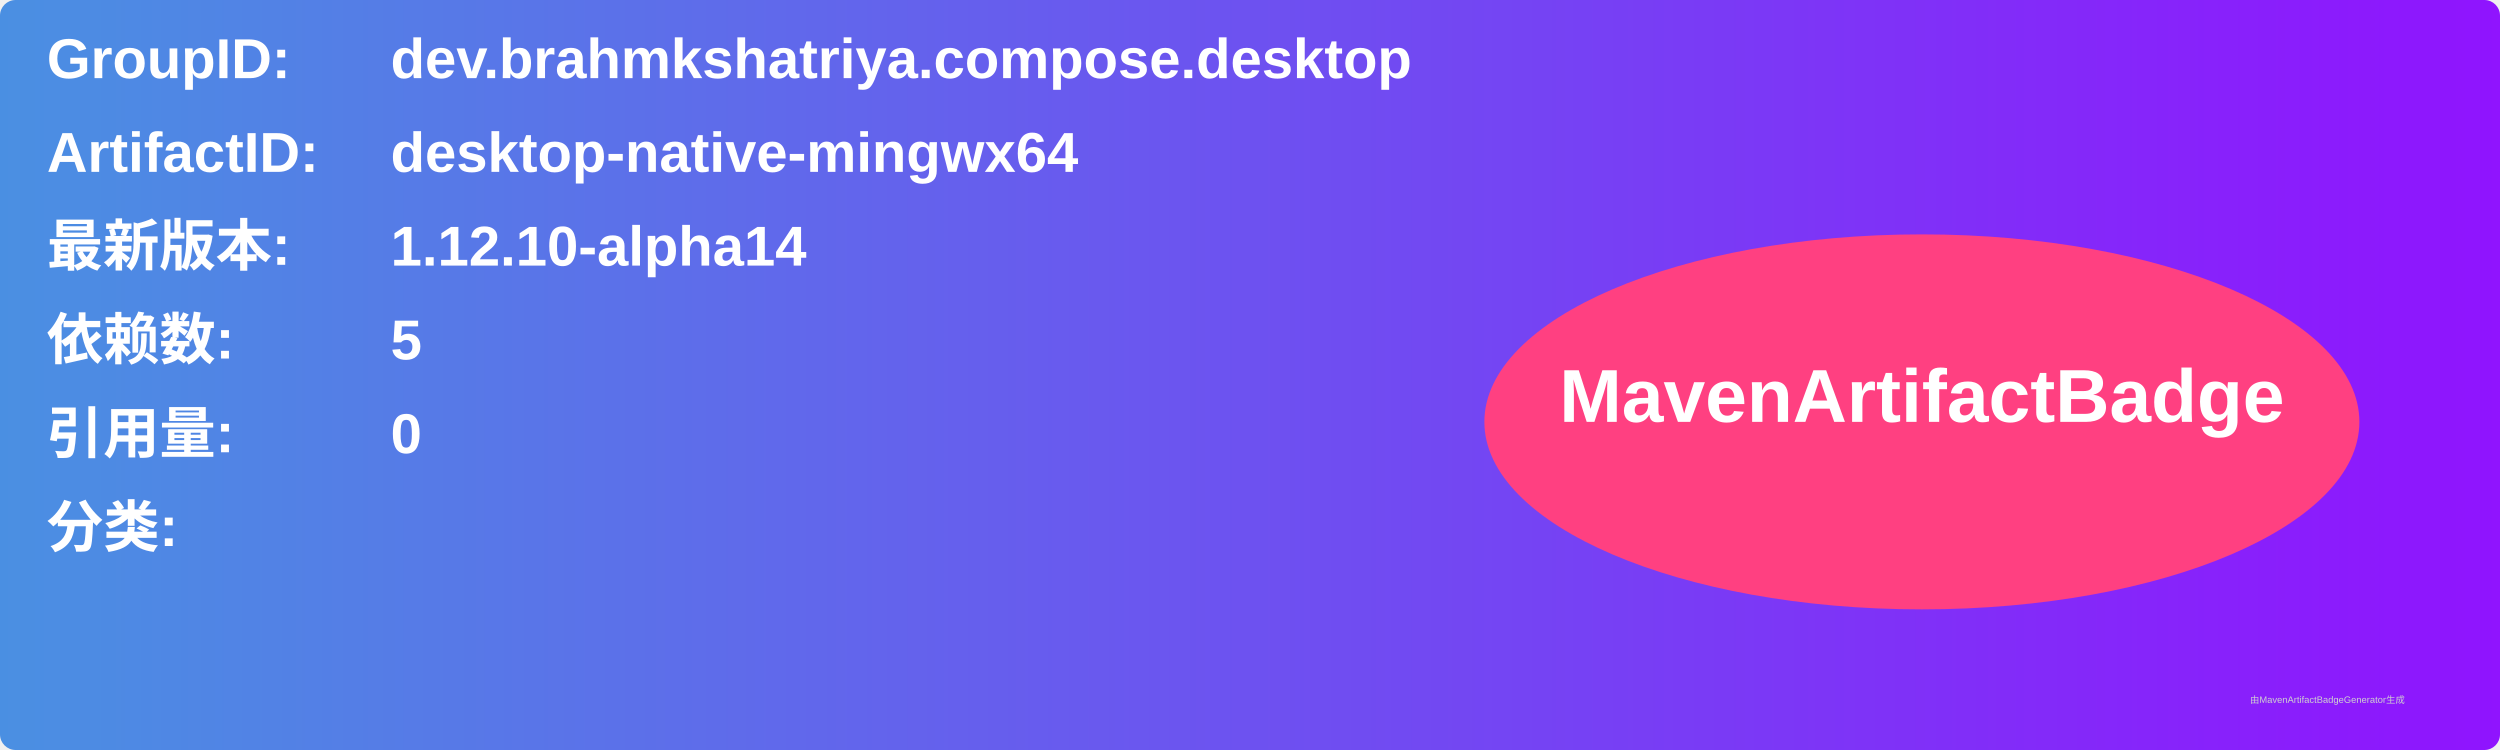
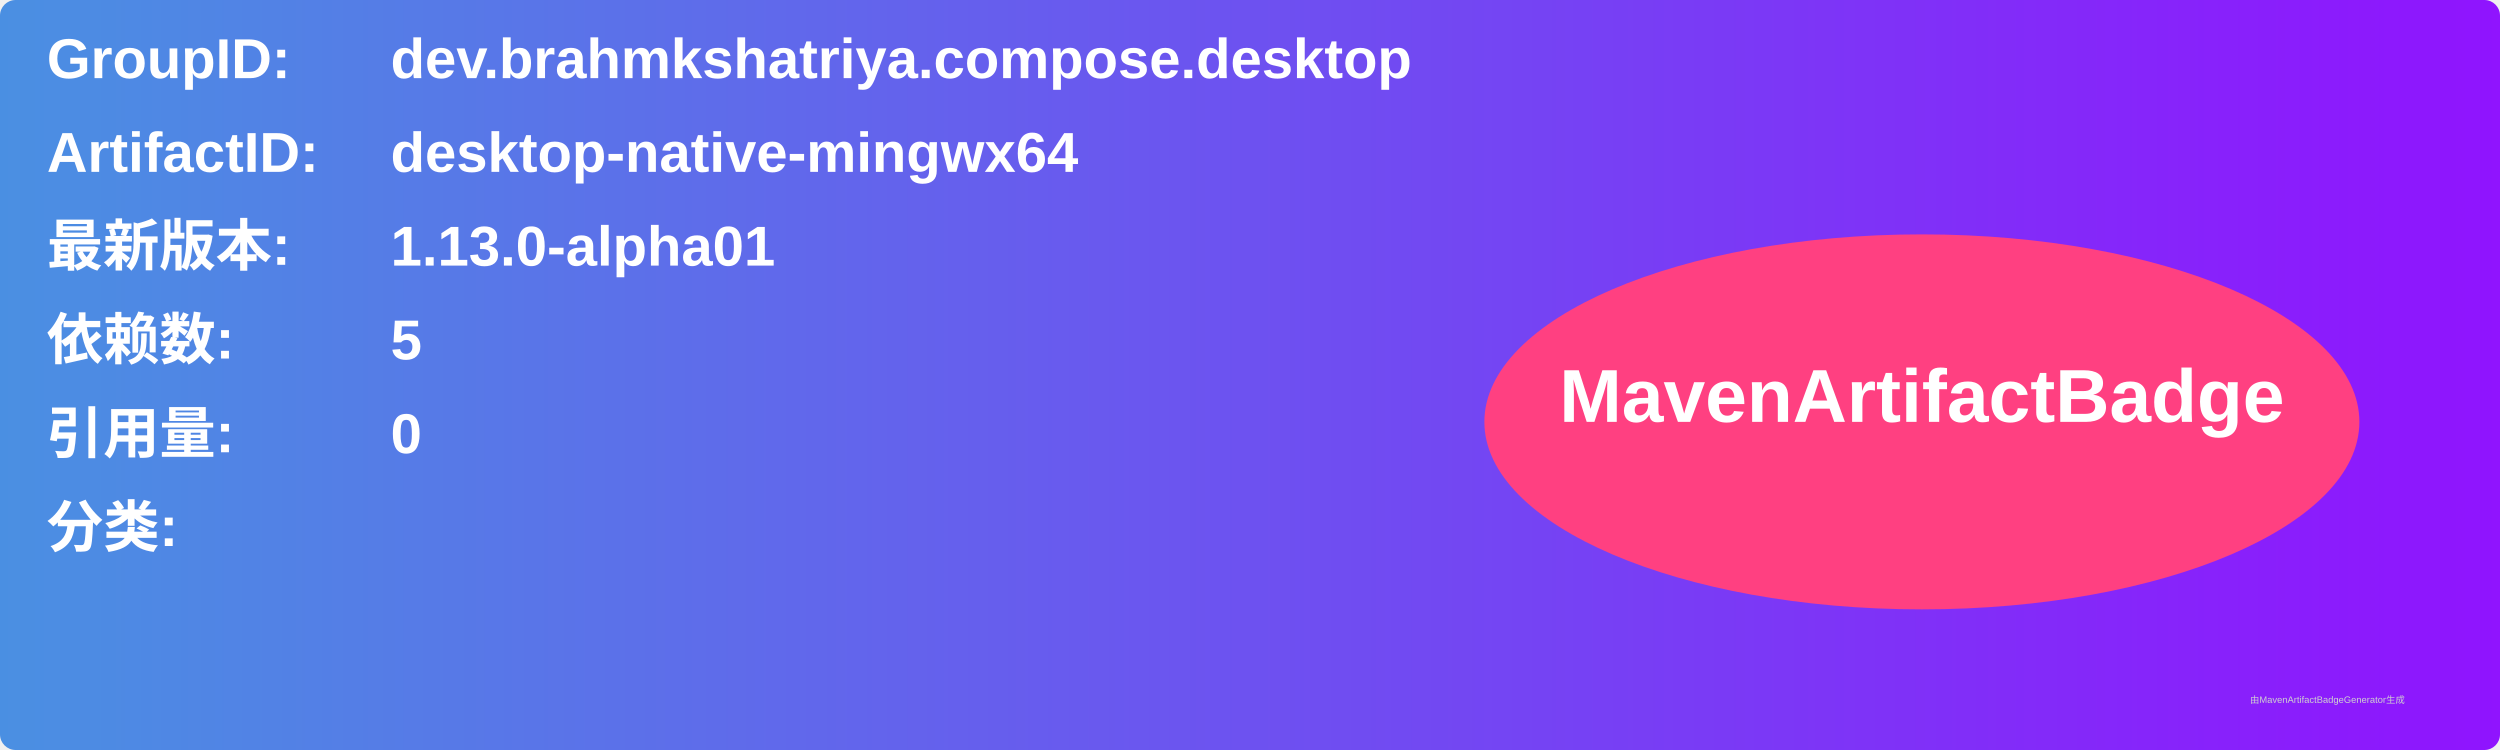
<svg xmlns="http://www.w3.org/2000/svg" width="800" height="240" viewBox="0 0 800 240">
  <linearGradient id="grad" x1="0%" y1="0%" x2="100%" y2="0%">
    <stop offset="0%" stop-color="#4a90e2" />
    <stop offset="100%" stop-color="#9013fe" />
  </linearGradient>
  <rect width="100%" height="100%" rx="5" ry="5" fill="url(#grad)" />
  <g transform="translate(15, 15)">
    <text x="0" y="10" font-family="Arial" font-size="18" fill="white" font-weight="bold" width="260">GroupID:</text>
    <text x="110" y="10" font-family="Arial" font-size="18" fill="white" font-weight="bold" width="460">dev.brahmkshatriya.compose.desktop</text>
    <text x="0" y="40" font-family="Arial" font-size="18" fill="white" font-weight="bold" width="260">ArtifactID:</text>
    <text x="110" y="40" font-family="Arial" font-size="18" fill="white" font-weight="bold" width="460">desktop-native-mingwx64</text>
    <text x="0" y="70" font-family="Arial" font-size="18" fill="white" font-weight="bold">最新版本:</text>
    <text x="110" y="70" font-family="Arial" font-size="18" fill="white" font-weight="bold">
-       <tspan font-weight="bold">1.12.10-alpha14</tspan>
+       <tspan font-weight="bold">1.13.0-alpha01</tspan>
    </text>
    <text x="0" y="100" font-family="Arial" font-size="18" fill="white" font-weight="bold">依赖数: </text>
    <text x="110" y="100" font-family="Arial" font-size="18" fill="white">
      <tspan font-weight="bold">5</tspan>
    </text>
    <text x="0" y="130" font-family="Arial" font-size="18" fill="white" font-weight="bold">引用量: </text>
    <text x="110" y="130" font-family="Arial" font-size="18" fill="white">
      <tspan font-weight="bold">0</tspan>
    </text>
    <text x="0" y="160" font-family="Arial" font-size="18" fill="white" font-weight="bold">分类:</text>
    <text x="10" y="190" font-family="Arial" font-size="10" fill="white">
      <tspan font-weight="bold" />
    </text>
    <ellipse cx="600" cy="120" rx="140" ry="60" fill="#ff4081" />
    <text x="600" y="120" text-anchor="middle" font-family="Arial" font-size="24" fill="white" font-weight="bold">MavenArtifactBadge</text>
  </g>
  <text x="720" y="225" font-family="Arial" font-size="3" fill="#d0d0d0">由MavenArtifactBadgeGenerator生成</text>
</svg>
